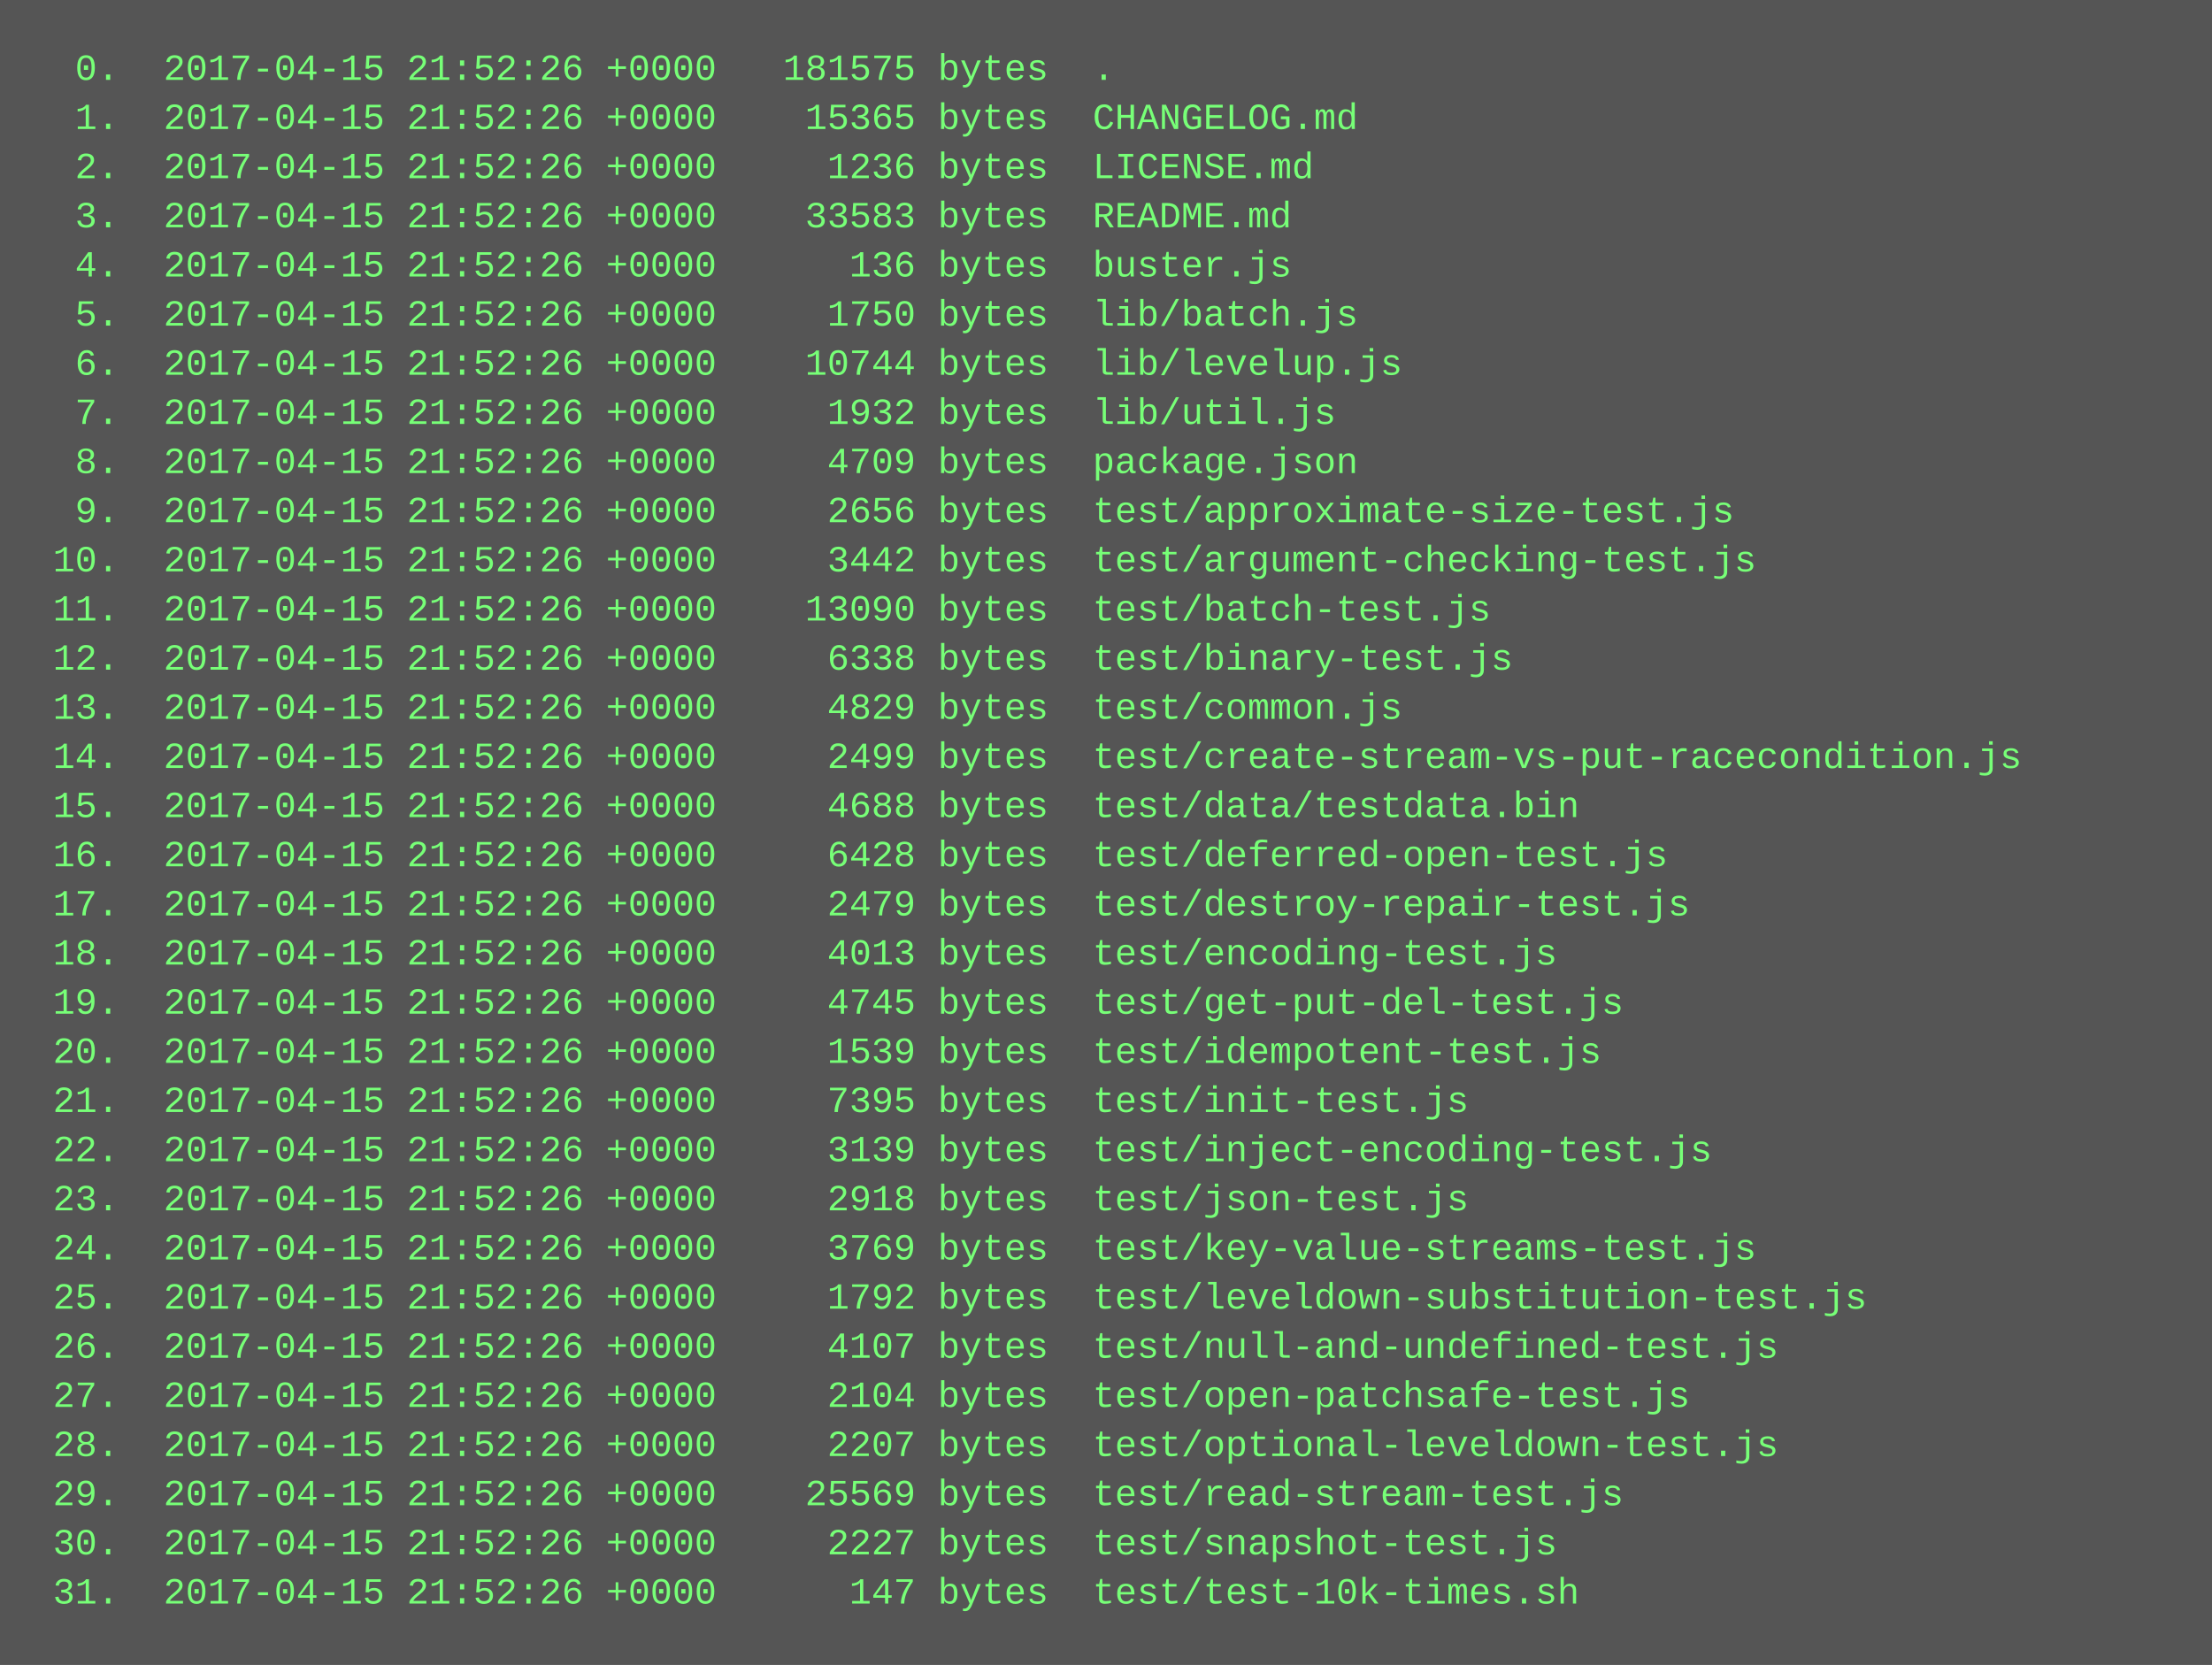
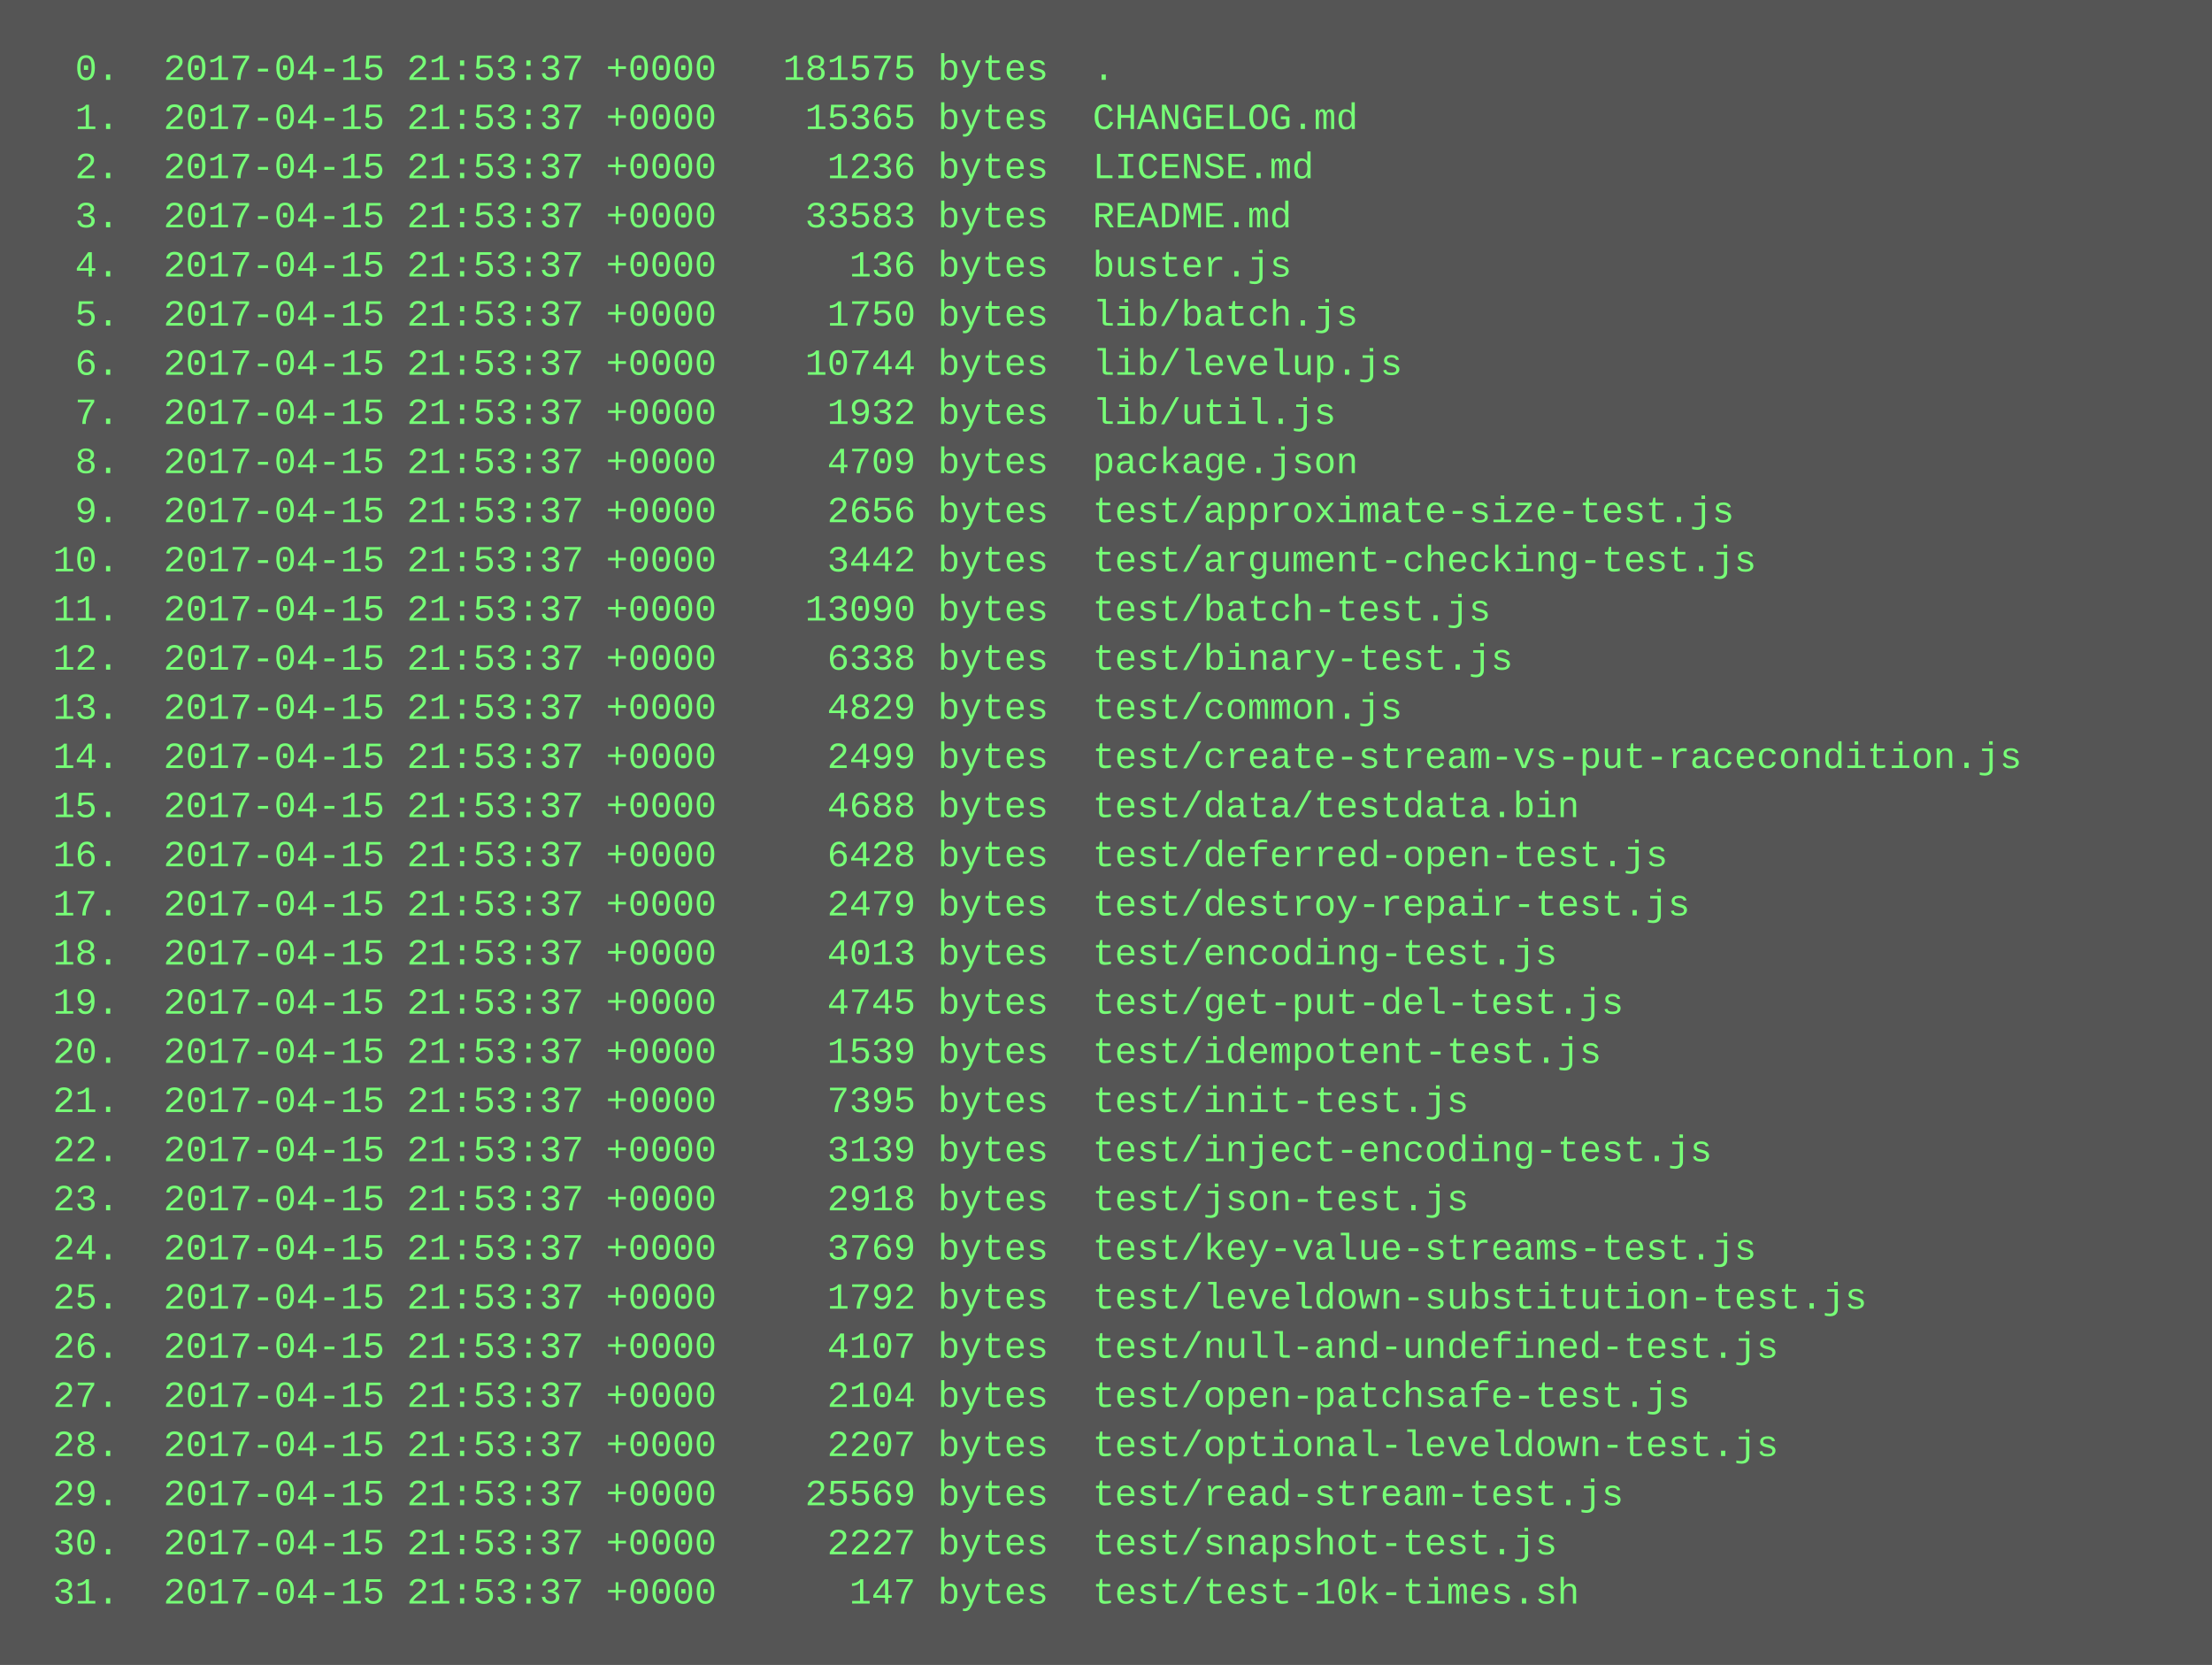
<svg xmlns="http://www.w3.org/2000/svg" height="542" width="720">
  <rect height="542" fill="#555" width="720" />
  <text fill="#7f7" font-family="Courier New" font-size="12" xml:space="preserve">
-     <tspan x="10" y="26">  0.  2017-04-15 21:52:26 +0000   181575 bytes  .</tspan>
-     <tspan x="10" y="42">  1.  2017-04-15 21:52:26 +0000    15365 bytes  CHANGELOG.md</tspan>
-     <tspan x="10" y="58">  2.  2017-04-15 21:52:26 +0000     1236 bytes  LICENSE.md</tspan>
-     <tspan x="10" y="74">  3.  2017-04-15 21:52:26 +0000    33583 bytes  README.md</tspan>
-     <tspan x="10" y="90">  4.  2017-04-15 21:52:26 +0000      136 bytes  buster.js</tspan>
-     <tspan x="10" y="106">  5.  2017-04-15 21:52:26 +0000     1750 bytes  lib/batch.js</tspan>
-     <tspan x="10" y="122">  6.  2017-04-15 21:52:26 +0000    10744 bytes  lib/levelup.js</tspan>
-     <tspan x="10" y="138">  7.  2017-04-15 21:52:26 +0000     1932 bytes  lib/util.js</tspan>
-     <tspan x="10" y="154">  8.  2017-04-15 21:52:26 +0000     4709 bytes  package.json</tspan>
-     <tspan x="10" y="170">  9.  2017-04-15 21:52:26 +0000     2656 bytes  test/approximate-size-test.js</tspan>
-     <tspan x="10" y="186"> 10.  2017-04-15 21:52:26 +0000     3442 bytes  test/argument-checking-test.js</tspan>
-     <tspan x="10" y="202"> 11.  2017-04-15 21:52:26 +0000    13090 bytes  test/batch-test.js</tspan>
-     <tspan x="10" y="218"> 12.  2017-04-15 21:52:26 +0000     6338 bytes  test/binary-test.js</tspan>
-     <tspan x="10" y="234"> 13.  2017-04-15 21:52:26 +0000     4829 bytes  test/common.js</tspan>
-     <tspan x="10" y="250"> 14.  2017-04-15 21:52:26 +0000     2499 bytes  test/create-stream-vs-put-racecondition.js</tspan>
-     <tspan x="10" y="266"> 15.  2017-04-15 21:52:26 +0000     4688 bytes  test/data/testdata.bin</tspan>
-     <tspan x="10" y="282"> 16.  2017-04-15 21:52:26 +0000     6428 bytes  test/deferred-open-test.js</tspan>
-     <tspan x="10" y="298"> 17.  2017-04-15 21:52:26 +0000     2479 bytes  test/destroy-repair-test.js</tspan>
-     <tspan x="10" y="314"> 18.  2017-04-15 21:52:26 +0000     4013 bytes  test/encoding-test.js</tspan>
-     <tspan x="10" y="330"> 19.  2017-04-15 21:52:26 +0000     4745 bytes  test/get-put-del-test.js</tspan>
-     <tspan x="10" y="346"> 20.  2017-04-15 21:52:26 +0000     1539 bytes  test/idempotent-test.js</tspan>
-     <tspan x="10" y="362"> 21.  2017-04-15 21:52:26 +0000     7395 bytes  test/init-test.js</tspan>
-     <tspan x="10" y="378"> 22.  2017-04-15 21:52:26 +0000     3139 bytes  test/inject-encoding-test.js</tspan>
-     <tspan x="10" y="394"> 23.  2017-04-15 21:52:26 +0000     2918 bytes  test/json-test.js</tspan>
-     <tspan x="10" y="410"> 24.  2017-04-15 21:52:26 +0000     3769 bytes  test/key-value-streams-test.js</tspan>
-     <tspan x="10" y="426"> 25.  2017-04-15 21:52:26 +0000     1792 bytes  test/leveldown-substitution-test.js</tspan>
-     <tspan x="10" y="442"> 26.  2017-04-15 21:52:26 +0000     4107 bytes  test/null-and-undefined-test.js</tspan>
-     <tspan x="10" y="458"> 27.  2017-04-15 21:52:26 +0000     2104 bytes  test/open-patchsafe-test.js</tspan>
-     <tspan x="10" y="474"> 28.  2017-04-15 21:52:26 +0000     2207 bytes  test/optional-leveldown-test.js</tspan>
-     <tspan x="10" y="490"> 29.  2017-04-15 21:52:26 +0000    25569 bytes  test/read-stream-test.js</tspan>
-     <tspan x="10" y="506"> 30.  2017-04-15 21:52:26 +0000     2227 bytes  test/snapshot-test.js</tspan>
-     <tspan x="10" y="522"> 31.  2017-04-15 21:52:26 +0000      147 bytes  test/test-10k-times.sh</tspan>
+     <tspan x="10" y="26">  0.  2017-04-15 21:53:37 +0000   181575 bytes  .</tspan>
+     <tspan x="10" y="42">  1.  2017-04-15 21:53:37 +0000    15365 bytes  CHANGELOG.md</tspan>
+     <tspan x="10" y="58">  2.  2017-04-15 21:53:37 +0000     1236 bytes  LICENSE.md</tspan>
+     <tspan x="10" y="74">  3.  2017-04-15 21:53:37 +0000    33583 bytes  README.md</tspan>
+     <tspan x="10" y="90">  4.  2017-04-15 21:53:37 +0000      136 bytes  buster.js</tspan>
+     <tspan x="10" y="106">  5.  2017-04-15 21:53:37 +0000     1750 bytes  lib/batch.js</tspan>
+     <tspan x="10" y="122">  6.  2017-04-15 21:53:37 +0000    10744 bytes  lib/levelup.js</tspan>
+     <tspan x="10" y="138">  7.  2017-04-15 21:53:37 +0000     1932 bytes  lib/util.js</tspan>
+     <tspan x="10" y="154">  8.  2017-04-15 21:53:37 +0000     4709 bytes  package.json</tspan>
+     <tspan x="10" y="170">  9.  2017-04-15 21:53:37 +0000     2656 bytes  test/approximate-size-test.js</tspan>
+     <tspan x="10" y="186"> 10.  2017-04-15 21:53:37 +0000     3442 bytes  test/argument-checking-test.js</tspan>
+     <tspan x="10" y="202"> 11.  2017-04-15 21:53:37 +0000    13090 bytes  test/batch-test.js</tspan>
+     <tspan x="10" y="218"> 12.  2017-04-15 21:53:37 +0000     6338 bytes  test/binary-test.js</tspan>
+     <tspan x="10" y="234"> 13.  2017-04-15 21:53:37 +0000     4829 bytes  test/common.js</tspan>
+     <tspan x="10" y="250"> 14.  2017-04-15 21:53:37 +0000     2499 bytes  test/create-stream-vs-put-racecondition.js</tspan>
+     <tspan x="10" y="266"> 15.  2017-04-15 21:53:37 +0000     4688 bytes  test/data/testdata.bin</tspan>
+     <tspan x="10" y="282"> 16.  2017-04-15 21:53:37 +0000     6428 bytes  test/deferred-open-test.js</tspan>
+     <tspan x="10" y="298"> 17.  2017-04-15 21:53:37 +0000     2479 bytes  test/destroy-repair-test.js</tspan>
+     <tspan x="10" y="314"> 18.  2017-04-15 21:53:37 +0000     4013 bytes  test/encoding-test.js</tspan>
+     <tspan x="10" y="330"> 19.  2017-04-15 21:53:37 +0000     4745 bytes  test/get-put-del-test.js</tspan>
+     <tspan x="10" y="346"> 20.  2017-04-15 21:53:37 +0000     1539 bytes  test/idempotent-test.js</tspan>
+     <tspan x="10" y="362"> 21.  2017-04-15 21:53:37 +0000     7395 bytes  test/init-test.js</tspan>
+     <tspan x="10" y="378"> 22.  2017-04-15 21:53:37 +0000     3139 bytes  test/inject-encoding-test.js</tspan>
+     <tspan x="10" y="394"> 23.  2017-04-15 21:53:37 +0000     2918 bytes  test/json-test.js</tspan>
+     <tspan x="10" y="410"> 24.  2017-04-15 21:53:37 +0000     3769 bytes  test/key-value-streams-test.js</tspan>
+     <tspan x="10" y="426"> 25.  2017-04-15 21:53:37 +0000     1792 bytes  test/leveldown-substitution-test.js</tspan>
+     <tspan x="10" y="442"> 26.  2017-04-15 21:53:37 +0000     4107 bytes  test/null-and-undefined-test.js</tspan>
+     <tspan x="10" y="458"> 27.  2017-04-15 21:53:37 +0000     2104 bytes  test/open-patchsafe-test.js</tspan>
+     <tspan x="10" y="474"> 28.  2017-04-15 21:53:37 +0000     2207 bytes  test/optional-leveldown-test.js</tspan>
+     <tspan x="10" y="490"> 29.  2017-04-15 21:53:37 +0000    25569 bytes  test/read-stream-test.js</tspan>
+     <tspan x="10" y="506"> 30.  2017-04-15 21:53:37 +0000     2227 bytes  test/snapshot-test.js</tspan>
+     <tspan x="10" y="522"> 31.  2017-04-15 21:53:37 +0000      147 bytes  test/test-10k-times.sh</tspan>
  </text>
</svg>
